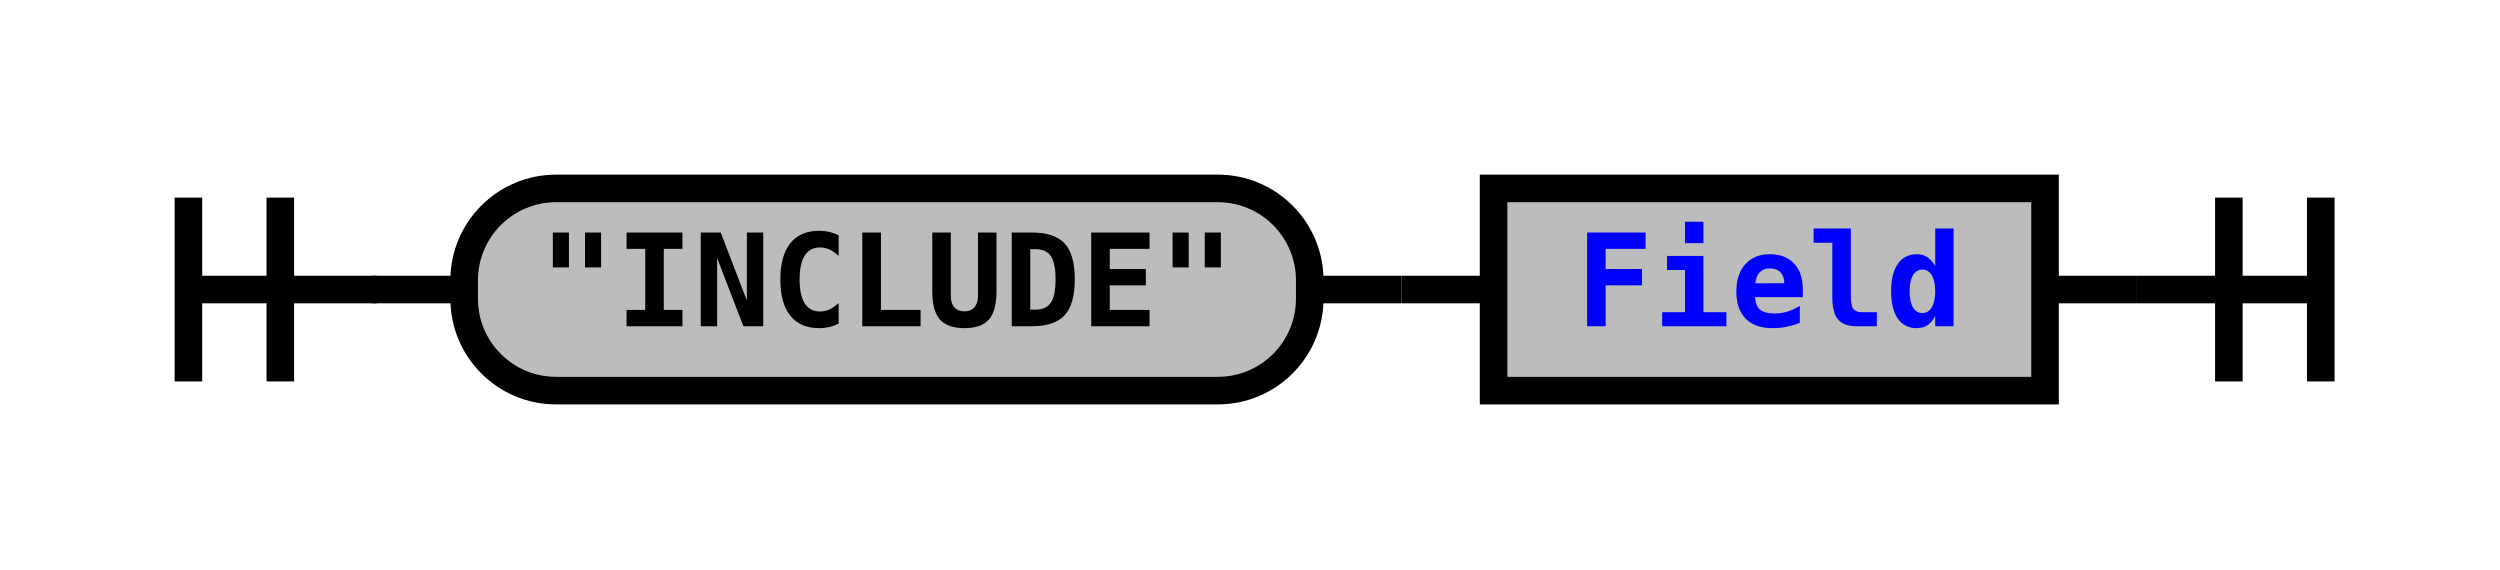
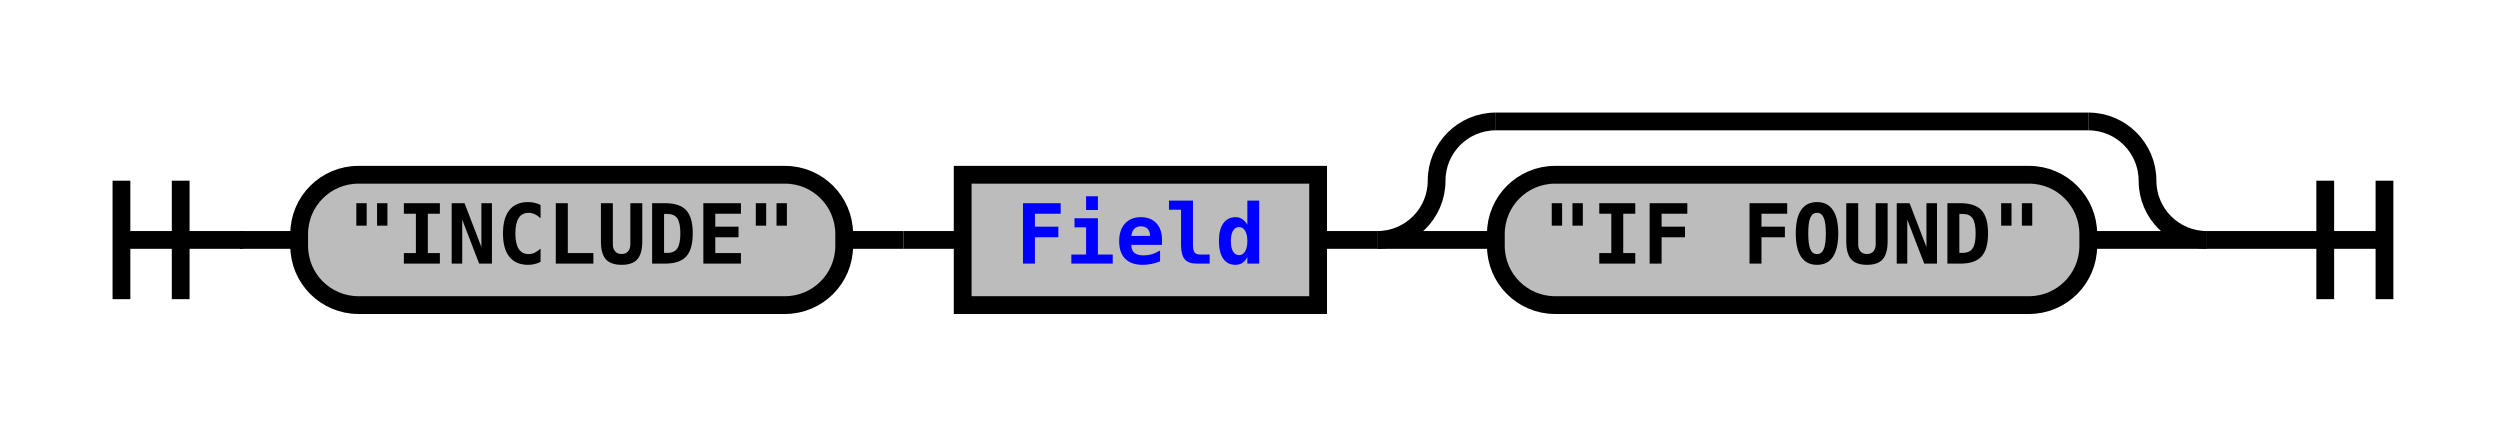
- <svg xmlns="http://www.w3.org/2000/svg" xmlns:xlink="http://www.w3.org/1999/xlink" class="railroad-diagram" width="272" height="62" viewBox="0 0 272 62">
+ <svg xmlns="http://www.w3.org/2000/svg" xmlns:xlink="http://www.w3.org/1999/xlink" class="railroad-diagram" width="422" height="71" viewBox="0 0 422 71">
  <defs>
    <style type="text/css">
path {
stroke-width: 3;
stroke: black;
fill: rgba(0,0,0,0);
}
text {
font: bold 14px monospace;
text-anchor: middle;
}
text.diagram-text {
font-size: 12px;
}
a {
fill: blue;
}
text.diagram-arrow {
font-size: 16px;
}
text.label {
text-anchor: start;
}
text.comment {
font: italic 12px monospace;
}
rect {
stroke-width: 3;
stroke: black;
fill: #BCBCBC;
}
path.diagram-text {
stroke-width: 3;
stroke: black;
fill: #BCBCBC;
cursor: help;
}
</style>
  </defs>
  <g transform="translate(.5 .5)">
-     <path d="M 20 21 v 20 m 10 -20 v 20 m -10 -10 h 20.5" />
-     <path d="M40 31h10" />
+     <path d="M 20 30 v 20 m 10 -20 v 20 m -10 -10 h 20.5" />
+     <path d="M40 40h10" />
    <g>
-       <path d="M50 31h0" />
-       <path d="M222 31h0" />
+       <path d="M50 40h0" />
+       <path d="M372 40h0" />
      <g class="terminal">
-         <path d="M50 31h0" />
-         <path d="M142 31h0" />
-         <rect x="50" y="20" width="92" height="22" rx="10" ry="10" />
-         <text x="96" y="35">"INCLUDE"</text>
+         <path d="M50 40h0" />
+         <path d="M142 40h0" />
+         <rect x="50" y="29" width="92" height="22" rx="10" ry="10" />
+         <text x="96" y="44">"INCLUDE"</text>
      </g>
-       <path d="M142 31h10" />
-       <path d="M152 31h10" />
+       <path d="M142 40h10" />
+       <path d="M152 40h10" />
      <g class="non-terminal">
-         <path d="M162 31h0" />
-         <path d="M222 31h0" />
-         <rect x="162" y="20" width="60" height="22" />
+         <path d="M162 40h0" />
+         <path d="M222 40h0" />
+         <rect x="162" y="29" width="60" height="22" />
        <a xlink:href="reuse_field.svg">
-           <text x="192" y="35">Field</text>
+           <text x="192" y="44">Field</text>
        </a>
      </g>
+       <path d="M222 40h10" />
+       <g>
+         <path d="M232 40h0" />
+         <path d="M372 40h0" />
+         <path d="M232 40a10 10 0 0 0 10 -10v0a10 10 0 0 1 10 -10" />
+         <g>
+           <path d="M252 20h100" />
+         </g>
+         <path d="M352 20a10 10 0 0 1 10 10v0a10 10 0 0 0 10 10" />
+         <path d="M232 40h20" />
+         <g class="terminal">
+           <path d="M252 40h0" />
+           <path d="M352 40h0" />
+           <rect x="252" y="29" width="100" height="22" rx="10" ry="10" />
+           <text x="302" y="44">"IF FOUND"</text>
+         </g>
+         <path d="M352 40h20" />
+       </g>
    </g>
-     <path d="M222 31h10" />
-     <path d="M 232 31 h 20 m -10 -10 v 20 m 10 -20 v 20" />
+     <path d="M372 40h10" />
+     <path d="M 382 40 h 20 m -10 -10 v 20 m 10 -20 v 20" />
  </g>
</svg>
